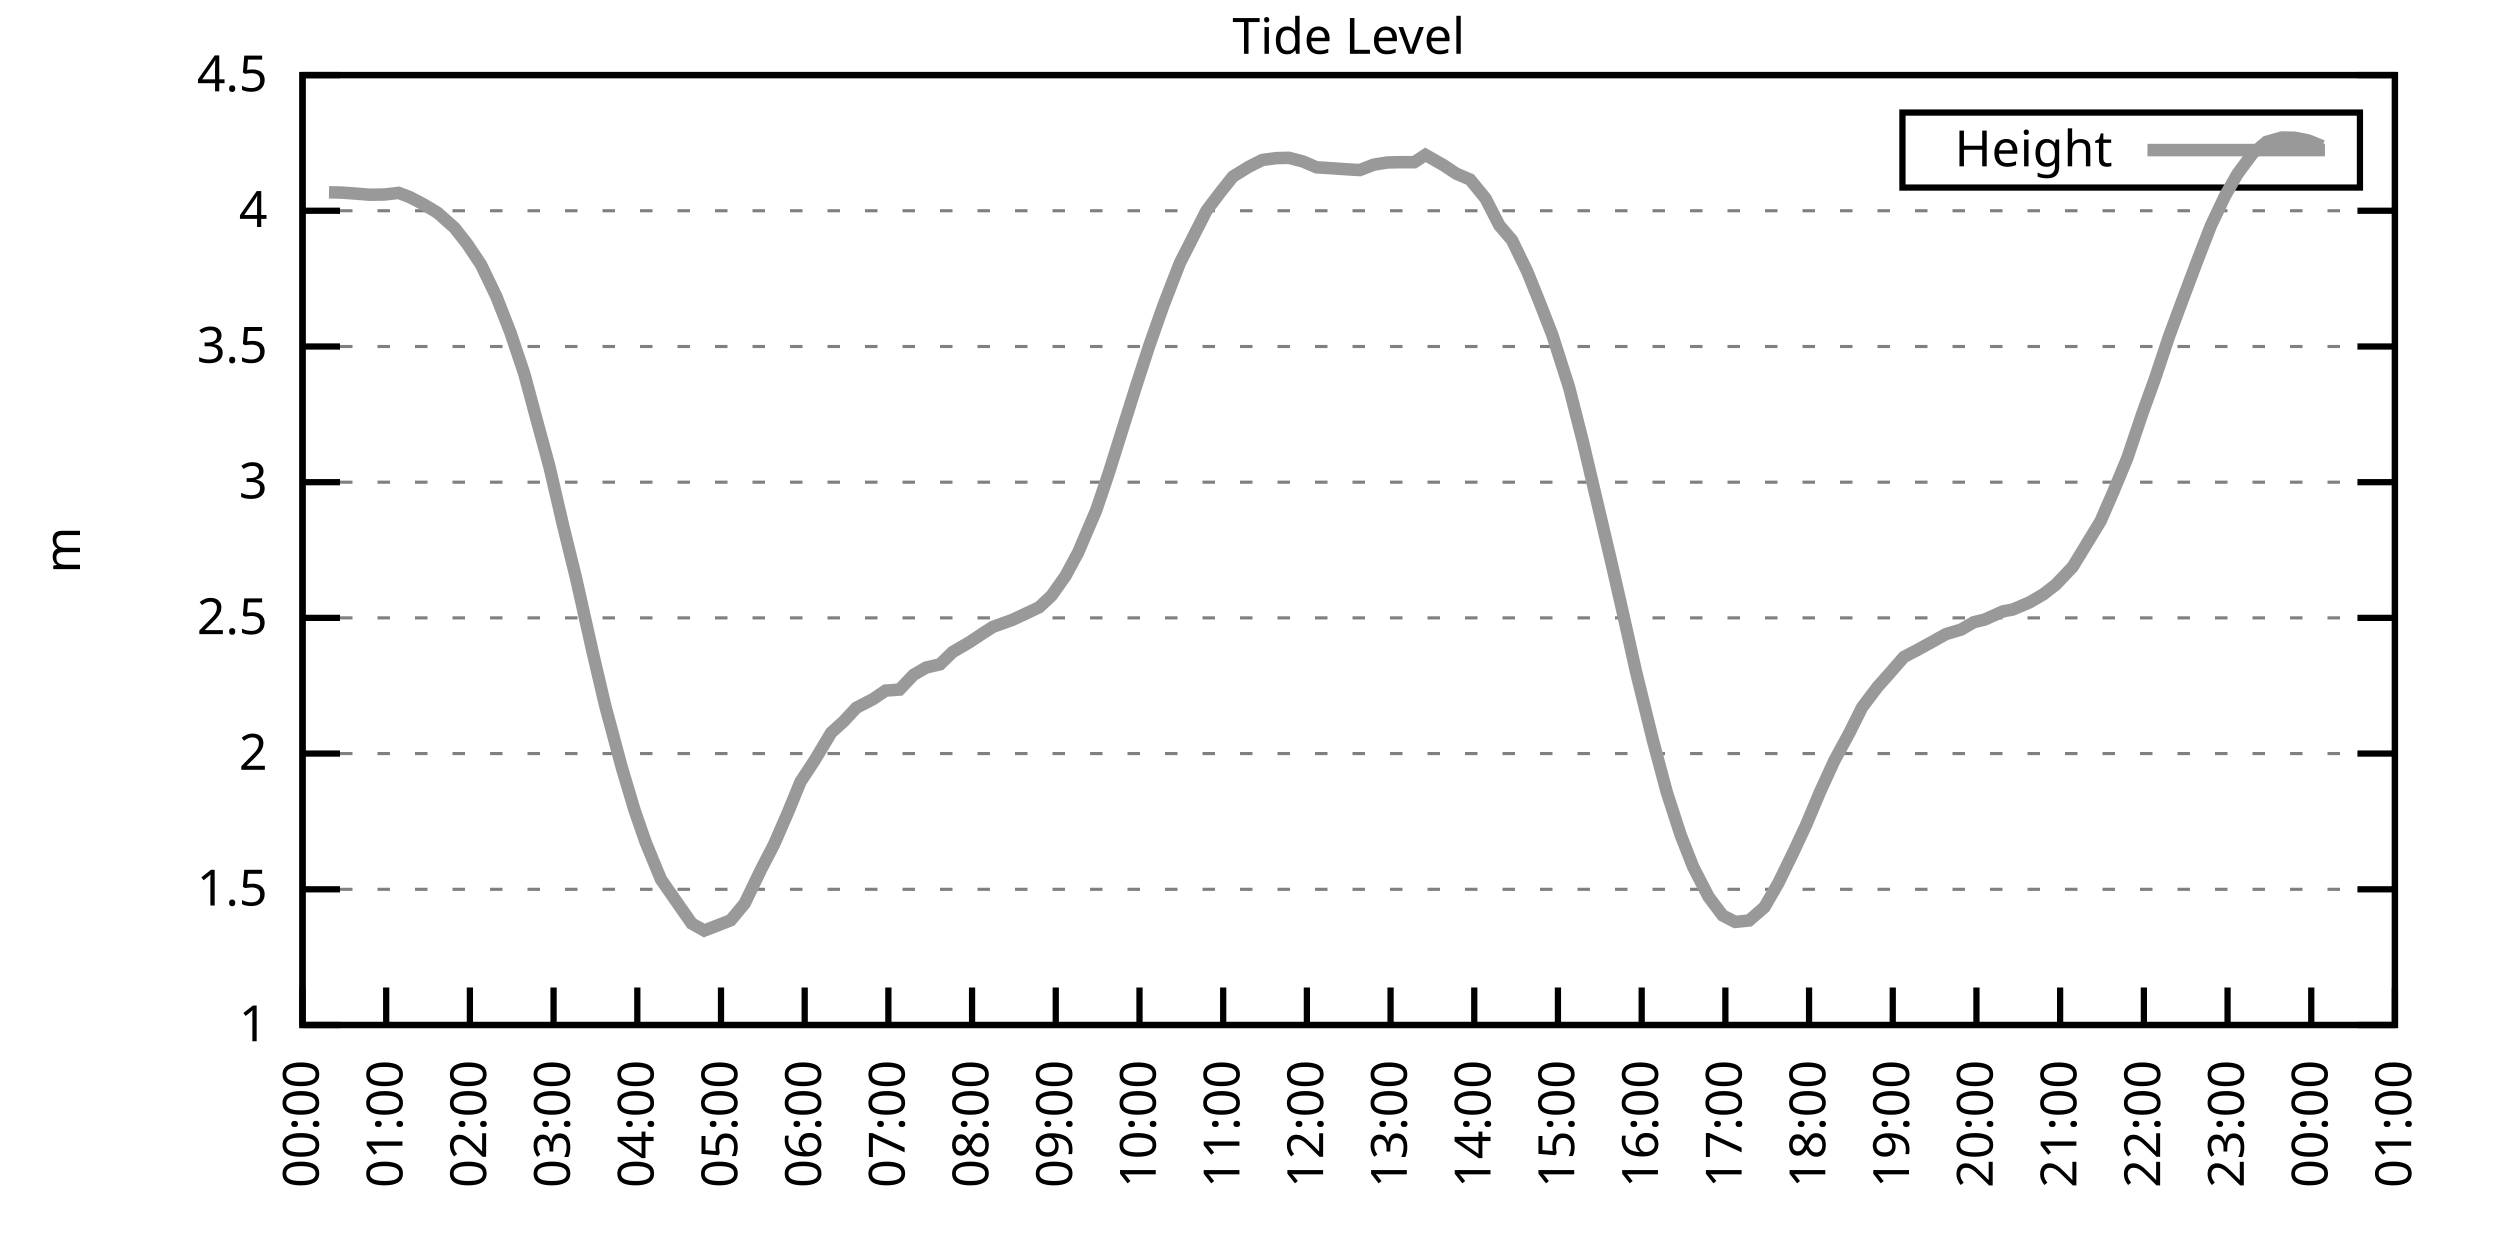
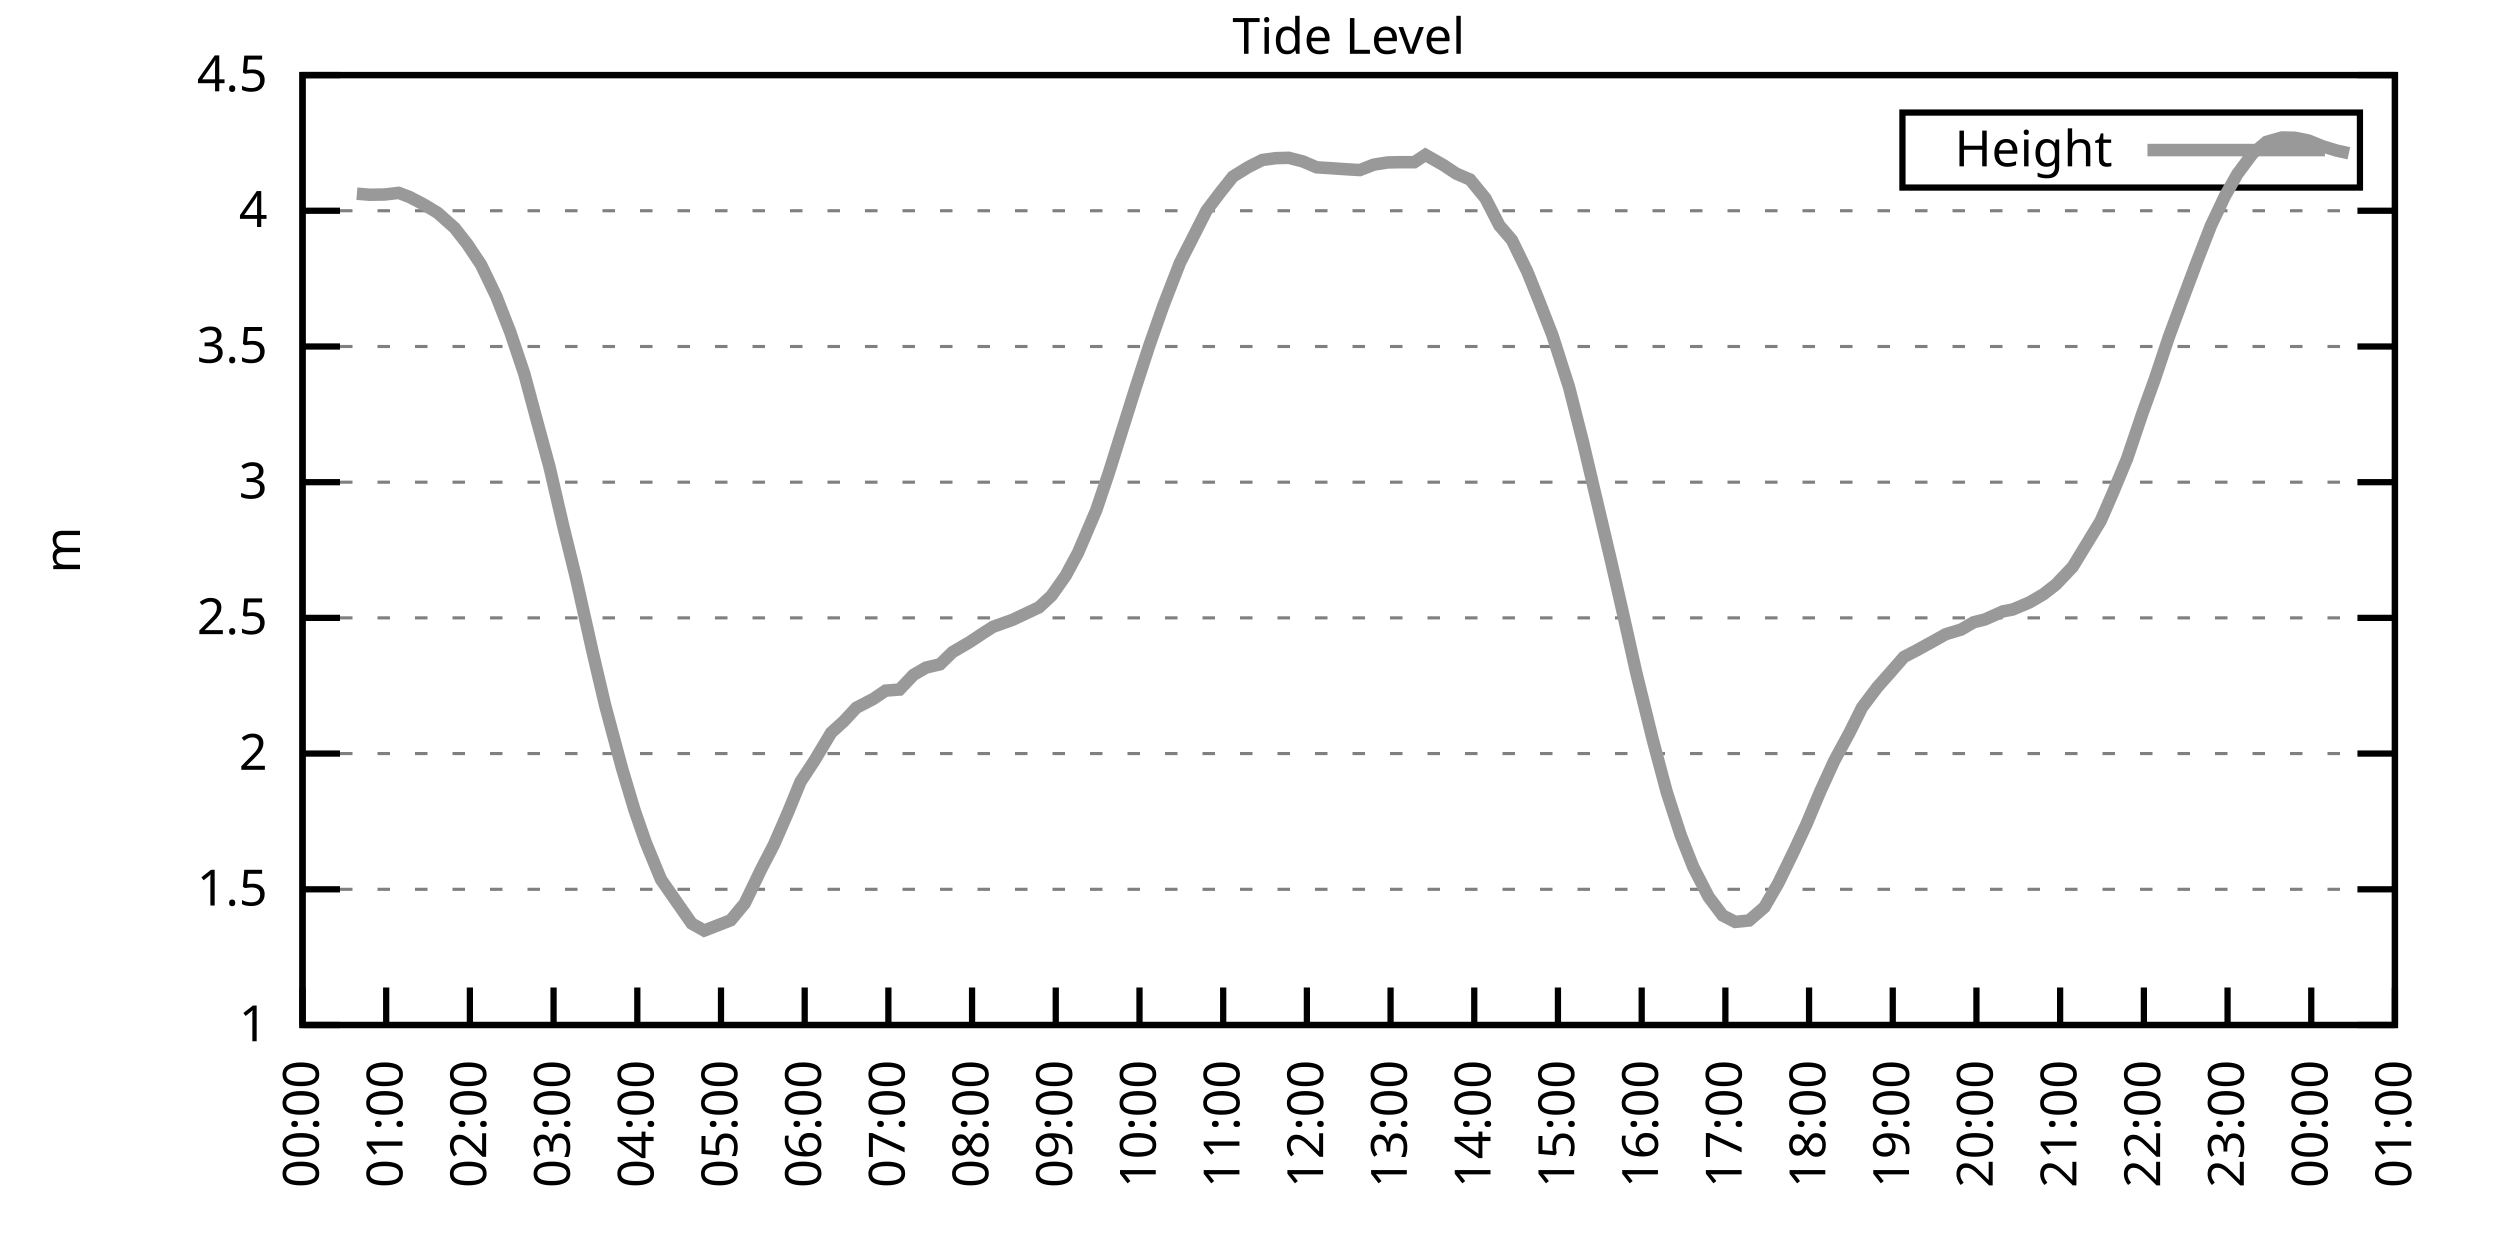
<svg xmlns="http://www.w3.org/2000/svg" xmlns:xlink="http://www.w3.org/1999/xlink" width="400" height="200" viewBox="0 0 400 200">
  <g id="gnuplot_canvas">
    <rect x="0" y="0" width="400" height="200" fill="none" />
    <defs>
      <circle id="gpDot" r="0.5" stroke-width="0.5" stroke="currentColor" />
      <path id="gpPt0" stroke-width="0.333" stroke="currentColor" d="M-1,0 h2 M0,-1 v2" />
      <path id="gpPt1" stroke-width="0.333" stroke="currentColor" d="M-1,-1 L1,1 M1,-1 L-1,1" />
      <path id="gpPt2" stroke-width="0.333" stroke="currentColor" d="M-1,0 L1,0 M0,-1 L0,1 M-1,-1 L1,1 M-1,1 L1,-1" />
      <rect id="gpPt3" stroke-width="0.333" stroke="currentColor" x="-1" y="-1" width="2" height="2" />
      <rect id="gpPt4" stroke-width="0.333" stroke="currentColor" fill="currentColor" x="-1" y="-1" width="2" height="2" />
      <circle id="gpPt5" stroke-width="0.333" stroke="currentColor" cx="0" cy="0" r="1" />
      <use xlink:href="#gpPt5" id="gpPt6" fill="currentColor" stroke="none" />
      <path id="gpPt7" stroke-width="0.333" stroke="currentColor" d="M0,-1.33 L-1.33,0.67 L1.33,0.67 z" />
      <use xlink:href="#gpPt7" id="gpPt8" fill="currentColor" stroke="none" />
      <use xlink:href="#gpPt7" id="gpPt9" stroke="currentColor" transform="rotate(180)" />
      <use xlink:href="#gpPt9" id="gpPt10" fill="currentColor" stroke="none" />
      <use xlink:href="#gpPt3" id="gpPt11" stroke="currentColor" transform="rotate(45)" />
      <use xlink:href="#gpPt11" id="gpPt12" fill="currentColor" stroke="none" />
      <path id="gpPt13" stroke-width="0.333" stroke="currentColor" d="M0,1.330 L1.265,0.411 L0.782,-1.067 L-0.782,-1.076 L-1.265,0.411 z" />
      <use xlink:href="#gpPt13" id="gpPt14" fill="currentColor" stroke="none" />
      <filter id="textbox" filterUnits="objectBoundingBox" x="0" y="0" height="1" width="1">
        <feFlood flood-color="white" flood-opacity="1" result="bgnd" />
        <feComposite in="SourceGraphic" in2="bgnd" operator="atop" />
      </filter>
      <filter id="greybox" filterUnits="objectBoundingBox" x="0" y="0" height="1" width="1">
        <feFlood flood-color="lightgrey" flood-opacity="1" result="grey" />
        <feComposite in="SourceGraphic" in2="grey" operator="atop" />
      </filter>
    </defs>
    <g fill="none" color="white" stroke="currentColor" stroke-width="1.00" stroke-linecap="butt" stroke-linejoin="miter">
</g>
    <g fill="none" color="black" stroke="currentColor" stroke-width="1.00" stroke-linecap="butt" stroke-linejoin="miter">
      <g stroke="none" shape-rendering="crispEdges">
        <polygon fill="rgb(255, 255, 255)" points="48.40,164.00 383.18,164.00 383.18,12.02 48.40,12.02 " />
      </g>
    </g>
    <g fill="none" color="black" stroke="currentColor" stroke-width="1.00" stroke-linecap="butt" stroke-linejoin="miter">
</g>
    <g fill="none" color="black" stroke="black" stroke-width="0.50" stroke-linecap="butt" stroke-linejoin="miter">
</g>
    <g fill="none" color="gray" stroke="currentColor" stroke-width="0.50" stroke-linecap="butt" stroke-linejoin="miter">
      <path stroke="gray" stroke-dasharray="2,4" class="gridline" d="M48.40,164.00 L383.19,164.00  " />
    </g>
    <g fill="none" color="gray" stroke="gray" stroke-width="1.00" stroke-linecap="butt" stroke-linejoin="miter">
</g>
    <g fill="none" color="black" stroke="currentColor" stroke-width="1.00" stroke-linecap="butt" stroke-linejoin="miter">
      <path stroke="black" d="M48.40,164.00 L54.40,164.00 M383.19,164.00 L377.19,164.00  " />
      <g transform="translate(42.80,166.60)" stroke="none" fill="black" font-family="Sans" font-size="8.00" text-anchor="end">
        <text>
          <tspan font-family="Sans"> 1</tspan>
        </text>
      </g>
    </g>
    <g fill="none" color="black" stroke="currentColor" stroke-width="1.00" stroke-linecap="butt" stroke-linejoin="miter">
</g>
    <g fill="none" color="black" stroke="black" stroke-width="0.50" stroke-linecap="butt" stroke-linejoin="miter">
</g>
    <g fill="none" color="gray" stroke="currentColor" stroke-width="0.50" stroke-linecap="butt" stroke-linejoin="miter">
      <path stroke="gray" stroke-dasharray="2,4" class="gridline" d="M48.40,142.29 L383.19,142.29  " />
    </g>
    <g fill="none" color="gray" stroke="gray" stroke-width="1.00" stroke-linecap="butt" stroke-linejoin="miter">
</g>
    <g fill="none" color="black" stroke="currentColor" stroke-width="1.00" stroke-linecap="butt" stroke-linejoin="miter">
      <path stroke="black" d="M48.40,142.29 L54.40,142.29 M383.19,142.29 L377.19,142.29  " />
      <g transform="translate(42.80,144.89)" stroke="none" fill="black" font-family="Sans" font-size="8.00" text-anchor="end">
        <text>
          <tspan font-family="Sans"> 1.5</tspan>
        </text>
      </g>
    </g>
    <g fill="none" color="black" stroke="currentColor" stroke-width="1.00" stroke-linecap="butt" stroke-linejoin="miter">
</g>
    <g fill="none" color="black" stroke="black" stroke-width="0.50" stroke-linecap="butt" stroke-linejoin="miter">
</g>
    <g fill="none" color="gray" stroke="currentColor" stroke-width="0.50" stroke-linecap="butt" stroke-linejoin="miter">
      <path stroke="gray" stroke-dasharray="2,4" class="gridline" d="M48.40,120.57 L383.19,120.57  " />
    </g>
    <g fill="none" color="gray" stroke="gray" stroke-width="1.00" stroke-linecap="butt" stroke-linejoin="miter">
</g>
    <g fill="none" color="black" stroke="currentColor" stroke-width="1.00" stroke-linecap="butt" stroke-linejoin="miter">
      <path stroke="black" d="M48.40,120.57 L54.40,120.57 M383.19,120.57 L377.19,120.57  " />
      <g transform="translate(42.80,123.17)" stroke="none" fill="black" font-family="Sans" font-size="8.00" text-anchor="end">
        <text>
          <tspan font-family="Sans"> 2</tspan>
        </text>
      </g>
    </g>
    <g fill="none" color="black" stroke="currentColor" stroke-width="1.00" stroke-linecap="butt" stroke-linejoin="miter">
</g>
    <g fill="none" color="black" stroke="black" stroke-width="0.50" stroke-linecap="butt" stroke-linejoin="miter">
</g>
    <g fill="none" color="gray" stroke="currentColor" stroke-width="0.50" stroke-linecap="butt" stroke-linejoin="miter">
      <path stroke="gray" stroke-dasharray="2,4" class="gridline" d="M48.40,98.86 L383.19,98.86  " />
    </g>
    <g fill="none" color="gray" stroke="gray" stroke-width="1.00" stroke-linecap="butt" stroke-linejoin="miter">
</g>
    <g fill="none" color="black" stroke="currentColor" stroke-width="1.00" stroke-linecap="butt" stroke-linejoin="miter">
      <path stroke="black" d="M48.40,98.86 L54.40,98.86 M383.19,98.86 L377.19,98.86  " />
      <g transform="translate(42.80,101.46)" stroke="none" fill="black" font-family="Sans" font-size="8.00" text-anchor="end">
        <text>
          <tspan font-family="Sans"> 2.5</tspan>
        </text>
      </g>
    </g>
    <g fill="none" color="black" stroke="currentColor" stroke-width="1.00" stroke-linecap="butt" stroke-linejoin="miter">
</g>
    <g fill="none" color="black" stroke="black" stroke-width="0.50" stroke-linecap="butt" stroke-linejoin="miter">
</g>
    <g fill="none" color="gray" stroke="currentColor" stroke-width="0.50" stroke-linecap="butt" stroke-linejoin="miter">
      <path stroke="gray" stroke-dasharray="2,4" class="gridline" d="M48.40,77.15 L383.19,77.15  " />
    </g>
    <g fill="none" color="gray" stroke="gray" stroke-width="1.00" stroke-linecap="butt" stroke-linejoin="miter">
</g>
    <g fill="none" color="black" stroke="currentColor" stroke-width="1.00" stroke-linecap="butt" stroke-linejoin="miter">
      <path stroke="black" d="M48.40,77.15 L54.40,77.15 M383.19,77.15 L377.19,77.15  " />
      <g transform="translate(42.80,79.75)" stroke="none" fill="black" font-family="Sans" font-size="8.00" text-anchor="end">
        <text>
          <tspan font-family="Sans"> 3</tspan>
        </text>
      </g>
    </g>
    <g fill="none" color="black" stroke="currentColor" stroke-width="1.00" stroke-linecap="butt" stroke-linejoin="miter">
</g>
    <g fill="none" color="black" stroke="black" stroke-width="0.50" stroke-linecap="butt" stroke-linejoin="miter">
</g>
    <g fill="none" color="gray" stroke="currentColor" stroke-width="0.50" stroke-linecap="butt" stroke-linejoin="miter">
      <path stroke="gray" stroke-dasharray="2,4" class="gridline" d="M48.40,55.44 L383.19,55.44  " />
    </g>
    <g fill="none" color="gray" stroke="gray" stroke-width="1.00" stroke-linecap="butt" stroke-linejoin="miter">
</g>
    <g fill="none" color="black" stroke="currentColor" stroke-width="1.00" stroke-linecap="butt" stroke-linejoin="miter">
      <path stroke="black" d="M48.40,55.44 L54.40,55.44 M383.19,55.44 L377.19,55.44  " />
      <g transform="translate(42.80,58.04)" stroke="none" fill="black" font-family="Sans" font-size="8.00" text-anchor="end">
        <text>
          <tspan font-family="Sans"> 3.5</tspan>
        </text>
      </g>
    </g>
    <g fill="none" color="black" stroke="currentColor" stroke-width="1.00" stroke-linecap="butt" stroke-linejoin="miter">
</g>
    <g fill="none" color="black" stroke="black" stroke-width="0.50" stroke-linecap="butt" stroke-linejoin="miter">
</g>
    <g fill="none" color="gray" stroke="currentColor" stroke-width="0.50" stroke-linecap="butt" stroke-linejoin="miter">
      <path stroke="gray" stroke-dasharray="2,4" class="gridline" d="M48.40,33.72 L383.19,33.72  " />
    </g>
    <g fill="none" color="gray" stroke="gray" stroke-width="1.00" stroke-linecap="butt" stroke-linejoin="miter">
</g>
    <g fill="none" color="black" stroke="currentColor" stroke-width="1.00" stroke-linecap="butt" stroke-linejoin="miter">
      <path stroke="black" d="M48.40,33.72 L54.40,33.72 M383.19,33.72 L377.19,33.72  " />
      <g transform="translate(42.80,36.32)" stroke="none" fill="black" font-family="Sans" font-size="8.00" text-anchor="end">
        <text>
          <tspan font-family="Sans"> 4</tspan>
        </text>
      </g>
    </g>
    <g fill="none" color="black" stroke="currentColor" stroke-width="1.00" stroke-linecap="butt" stroke-linejoin="miter">
</g>
    <g fill="none" color="black" stroke="black" stroke-width="0.50" stroke-linecap="butt" stroke-linejoin="miter">
</g>
    <g fill="none" color="gray" stroke="currentColor" stroke-width="0.50" stroke-linecap="butt" stroke-linejoin="miter">
      <path stroke="gray" stroke-dasharray="2,4" class="gridline" d="M48.40,12.01 L383.19,12.01  " />
    </g>
    <g fill="none" color="gray" stroke="gray" stroke-width="1.00" stroke-linecap="butt" stroke-linejoin="miter">
</g>
    <g fill="none" color="black" stroke="currentColor" stroke-width="1.00" stroke-linecap="butt" stroke-linejoin="miter">
      <path stroke="black" d="M48.40,12.01 L54.40,12.01 M383.19,12.01 L377.19,12.01  " />
      <g transform="translate(42.80,14.61)" stroke="none" fill="black" font-family="Sans" font-size="8.00" text-anchor="end">
        <text>
          <tspan font-family="Sans"> 4.5</tspan>
        </text>
      </g>
    </g>
    <g fill="none" color="black" stroke="currentColor" stroke-width="1.00" stroke-linecap="butt" stroke-linejoin="miter">
      <path stroke="black" d="M48.40,164.00 L48.40,158.00  " />
      <g transform="translate(51.00,169.60) rotate(270.00)" stroke="none" fill="black" font-family="Sans" font-size="8.00" text-anchor="end">
        <text>
          <tspan font-family="Sans">00:00</tspan>
        </text>
      </g>
    </g>
    <g fill="none" color="black" stroke="currentColor" stroke-width="1.00" stroke-linecap="butt" stroke-linejoin="miter">
      <path stroke="black" d="M61.79,164.00 L61.79,158.00  " />
      <g transform="translate(64.39,169.60) rotate(270.00)" stroke="none" fill="black" font-family="Sans" font-size="8.00" text-anchor="end">
        <text>
          <tspan font-family="Sans">01:00</tspan>
        </text>
      </g>
    </g>
    <g fill="none" color="black" stroke="currentColor" stroke-width="1.00" stroke-linecap="butt" stroke-linejoin="miter">
      <path stroke="black" d="M75.18,164.00 L75.18,158.00  " />
      <g transform="translate(77.78,169.60) rotate(270.00)" stroke="none" fill="black" font-family="Sans" font-size="8.00" text-anchor="end">
        <text>
          <tspan font-family="Sans">02:00</tspan>
        </text>
      </g>
    </g>
    <g fill="none" color="black" stroke="currentColor" stroke-width="1.00" stroke-linecap="butt" stroke-linejoin="miter">
      <path stroke="black" d="M88.57,164.00 L88.57,158.00  " />
      <g transform="translate(91.17,169.60) rotate(270.00)" stroke="none" fill="black" font-family="Sans" font-size="8.00" text-anchor="end">
        <text>
          <tspan font-family="Sans">03:00</tspan>
        </text>
      </g>
    </g>
    <g fill="none" color="black" stroke="currentColor" stroke-width="1.00" stroke-linecap="butt" stroke-linejoin="miter">
      <path stroke="black" d="M101.97,164.00 L101.97,158.00  " />
      <g transform="translate(104.57,169.60) rotate(270.00)" stroke="none" fill="black" font-family="Sans" font-size="8.00" text-anchor="end">
        <text>
          <tspan font-family="Sans">04:00</tspan>
        </text>
      </g>
    </g>
    <g fill="none" color="black" stroke="currentColor" stroke-width="1.00" stroke-linecap="butt" stroke-linejoin="miter">
      <path stroke="black" d="M115.36,164.00 L115.36,158.00  " />
      <g transform="translate(117.96,169.60) rotate(270.00)" stroke="none" fill="black" font-family="Sans" font-size="8.00" text-anchor="end">
        <text>
          <tspan font-family="Sans">05:00</tspan>
        </text>
      </g>
    </g>
    <g fill="none" color="black" stroke="currentColor" stroke-width="1.00" stroke-linecap="butt" stroke-linejoin="miter">
      <path stroke="black" d="M128.75,164.00 L128.75,158.00  " />
      <g transform="translate(131.35,169.60) rotate(270.00)" stroke="none" fill="black" font-family="Sans" font-size="8.00" text-anchor="end">
        <text>
          <tspan font-family="Sans">06:00</tspan>
        </text>
      </g>
    </g>
    <g fill="none" color="black" stroke="currentColor" stroke-width="1.00" stroke-linecap="butt" stroke-linejoin="miter">
      <path stroke="black" d="M142.14,164.00 L142.14,158.00  " />
      <g transform="translate(144.74,169.60) rotate(270.00)" stroke="none" fill="black" font-family="Sans" font-size="8.00" text-anchor="end">
        <text>
          <tspan font-family="Sans">07:00</tspan>
        </text>
      </g>
    </g>
    <g fill="none" color="black" stroke="currentColor" stroke-width="1.00" stroke-linecap="butt" stroke-linejoin="miter">
      <path stroke="black" d="M155.53,164.00 L155.53,158.00  " />
      <g transform="translate(158.13,169.60) rotate(270.00)" stroke="none" fill="black" font-family="Sans" font-size="8.00" text-anchor="end">
        <text>
          <tspan font-family="Sans">08:00</tspan>
        </text>
      </g>
    </g>
    <g fill="none" color="black" stroke="currentColor" stroke-width="1.00" stroke-linecap="butt" stroke-linejoin="miter">
      <path stroke="black" d="M168.92,164.00 L168.92,158.00  " />
      <g transform="translate(171.52,169.60) rotate(270.00)" stroke="none" fill="black" font-family="Sans" font-size="8.00" text-anchor="end">
        <text>
          <tspan font-family="Sans">09:00</tspan>
        </text>
      </g>
    </g>
    <g fill="none" color="black" stroke="currentColor" stroke-width="1.00" stroke-linecap="butt" stroke-linejoin="miter">
      <path stroke="black" d="M182.32,164.00 L182.32,158.00  " />
      <g transform="translate(184.92,169.60) rotate(270.00)" stroke="none" fill="black" font-family="Sans" font-size="8.00" text-anchor="end">
        <text>
          <tspan font-family="Sans">10:00</tspan>
        </text>
      </g>
    </g>
    <g fill="none" color="black" stroke="currentColor" stroke-width="1.00" stroke-linecap="butt" stroke-linejoin="miter">
      <path stroke="black" d="M195.71,164.00 L195.71,158.00  " />
      <g transform="translate(198.31,169.60) rotate(270.00)" stroke="none" fill="black" font-family="Sans" font-size="8.00" text-anchor="end">
        <text>
          <tspan font-family="Sans">11:00</tspan>
        </text>
      </g>
    </g>
    <g fill="none" color="black" stroke="currentColor" stroke-width="1.00" stroke-linecap="butt" stroke-linejoin="miter">
      <path stroke="black" d="M209.10,164.00 L209.10,158.00  " />
      <g transform="translate(211.70,169.60) rotate(270.00)" stroke="none" fill="black" font-family="Sans" font-size="8.00" text-anchor="end">
        <text>
          <tspan font-family="Sans">12:00</tspan>
        </text>
      </g>
    </g>
    <g fill="none" color="black" stroke="currentColor" stroke-width="1.00" stroke-linecap="butt" stroke-linejoin="miter">
      <path stroke="black" d="M222.49,164.00 L222.49,158.00  " />
      <g transform="translate(225.09,169.60) rotate(270.00)" stroke="none" fill="black" font-family="Sans" font-size="8.00" text-anchor="end">
        <text>
          <tspan font-family="Sans">13:00</tspan>
        </text>
      </g>
    </g>
    <g fill="none" color="black" stroke="currentColor" stroke-width="1.00" stroke-linecap="butt" stroke-linejoin="miter">
      <path stroke="black" d="M235.88,164.00 L235.88,158.00  " />
      <g transform="translate(238.48,169.60) rotate(270.00)" stroke="none" fill="black" font-family="Sans" font-size="8.00" text-anchor="end">
        <text>
          <tspan font-family="Sans">14:00</tspan>
        </text>
      </g>
    </g>
    <g fill="none" color="black" stroke="currentColor" stroke-width="1.00" stroke-linecap="butt" stroke-linejoin="miter">
      <path stroke="black" d="M249.27,164.00 L249.27,158.00  " />
      <g transform="translate(251.87,169.60) rotate(270.00)" stroke="none" fill="black" font-family="Sans" font-size="8.00" text-anchor="end">
        <text>
          <tspan font-family="Sans">15:00</tspan>
        </text>
      </g>
    </g>
    <g fill="none" color="black" stroke="currentColor" stroke-width="1.00" stroke-linecap="butt" stroke-linejoin="miter">
      <path stroke="black" d="M262.67,164.00 L262.67,158.00  " />
      <g transform="translate(265.27,169.60) rotate(270.00)" stroke="none" fill="black" font-family="Sans" font-size="8.00" text-anchor="end">
        <text>
          <tspan font-family="Sans">16:00</tspan>
        </text>
      </g>
    </g>
    <g fill="none" color="black" stroke="currentColor" stroke-width="1.00" stroke-linecap="butt" stroke-linejoin="miter">
      <path stroke="black" d="M276.06,164.00 L276.06,158.00  " />
      <g transform="translate(278.66,169.60) rotate(270.00)" stroke="none" fill="black" font-family="Sans" font-size="8.00" text-anchor="end">
        <text>
          <tspan font-family="Sans">17:00</tspan>
        </text>
      </g>
    </g>
    <g fill="none" color="black" stroke="currentColor" stroke-width="1.00" stroke-linecap="butt" stroke-linejoin="miter">
      <path stroke="black" d="M289.45,164.00 L289.45,158.00  " />
      <g transform="translate(292.05,169.60) rotate(270.00)" stroke="none" fill="black" font-family="Sans" font-size="8.00" text-anchor="end">
        <text>
          <tspan font-family="Sans">18:00</tspan>
        </text>
      </g>
    </g>
    <g fill="none" color="black" stroke="currentColor" stroke-width="1.00" stroke-linecap="butt" stroke-linejoin="miter">
      <path stroke="black" d="M302.84,164.00 L302.84,158.00  " />
      <g transform="translate(305.44,169.60) rotate(270.00)" stroke="none" fill="black" font-family="Sans" font-size="8.00" text-anchor="end">
        <text>
          <tspan font-family="Sans">19:00</tspan>
        </text>
      </g>
    </g>
    <g fill="none" color="black" stroke="currentColor" stroke-width="1.00" stroke-linecap="butt" stroke-linejoin="miter">
      <path stroke="black" d="M316.23,164.00 L316.23,158.00  " />
      <g transform="translate(318.83,169.60) rotate(270.00)" stroke="none" fill="black" font-family="Sans" font-size="8.00" text-anchor="end">
        <text>
          <tspan font-family="Sans">20:00</tspan>
        </text>
      </g>
    </g>
    <g fill="none" color="black" stroke="currentColor" stroke-width="1.00" stroke-linecap="butt" stroke-linejoin="miter">
      <path stroke="black" d="M329.62,164.00 L329.62,158.00  " />
      <g transform="translate(332.22,169.60) rotate(270.00)" stroke="none" fill="black" font-family="Sans" font-size="8.00" text-anchor="end">
        <text>
          <tspan font-family="Sans">21:00</tspan>
        </text>
      </g>
    </g>
    <g fill="none" color="black" stroke="currentColor" stroke-width="1.00" stroke-linecap="butt" stroke-linejoin="miter">
      <path stroke="black" d="M343.02,164.00 L343.02,158.00  " />
      <g transform="translate(345.62,169.60) rotate(270.00)" stroke="none" fill="black" font-family="Sans" font-size="8.00" text-anchor="end">
        <text>
          <tspan font-family="Sans">22:00</tspan>
        </text>
      </g>
    </g>
    <g fill="none" color="black" stroke="currentColor" stroke-width="1.00" stroke-linecap="butt" stroke-linejoin="miter">
      <path stroke="black" d="M356.41,164.00 L356.41,158.00  " />
      <g transform="translate(359.01,169.60) rotate(270.00)" stroke="none" fill="black" font-family="Sans" font-size="8.00" text-anchor="end">
        <text>
          <tspan font-family="Sans">23:00</tspan>
        </text>
      </g>
    </g>
    <g fill="none" color="black" stroke="currentColor" stroke-width="1.00" stroke-linecap="butt" stroke-linejoin="miter">
      <path stroke="black" d="M369.80,164.00 L369.80,158.00  " />
      <g transform="translate(372.40,169.60) rotate(270.00)" stroke="none" fill="black" font-family="Sans" font-size="8.00" text-anchor="end">
        <text>
          <tspan font-family="Sans">00:00</tspan>
        </text>
      </g>
    </g>
    <g fill="none" color="black" stroke="currentColor" stroke-width="1.00" stroke-linecap="butt" stroke-linejoin="miter">
      <path stroke="black" d="M383.19,164.00 L383.19,158.00  " />
      <g transform="translate(385.79,169.60) rotate(270.00)" stroke="none" fill="black" font-family="Sans" font-size="8.00" text-anchor="end">
        <text>
          <tspan font-family="Sans">01:00</tspan>
        </text>
      </g>
    </g>
    <g fill="none" color="black" stroke="currentColor" stroke-width="1.00" stroke-linecap="butt" stroke-linejoin="miter">
</g>
    <g fill="none" color="black" stroke="currentColor" stroke-width="1.00" stroke-linecap="butt" stroke-linejoin="miter">
      <path stroke="black" d="M48.40,12.01 L48.40,164.00 L383.19,164.00 L383.19,12.01 L48.40,12.01 Z  " />
    </g>
    <g fill="none" color="black" stroke="currentColor" stroke-width="1.00" stroke-linecap="butt" stroke-linejoin="miter">
</g>
    <g fill="none" color="black" stroke="currentColor" stroke-width="1.00" stroke-linecap="butt" stroke-linejoin="miter">
      <path stroke="black" d="M304.39,30.01 L304.39,18.01 L377.59,18.01 L377.59,30.01 L304.39,30.01 Z  " />
    </g>
    <g id="Tide_level_plot_1">
      <g fill="none" color="white" stroke="black" stroke-width="2.00" stroke-linecap="butt" stroke-linejoin="miter">
</g>
      <g fill="none" color="black" stroke="currentColor" stroke-width="2.00" stroke-linecap="butt" stroke-linejoin="miter">
        <g transform="translate(337.99,26.61)" stroke="none" fill="black" font-family="Sans" font-size="8.00" text-anchor="end">
          <text>
            <tspan font-family="Sans">Height</tspan>
          </text>
        </g>
      </g>
      <g fill="none" color="black" stroke="currentColor" stroke-width="2.00" stroke-linecap="butt" stroke-linejoin="miter">
-         <path stroke="rgb(153, 153, 153)" d="M343.59,24.01 L371.99,24.01 M52.64,30.77 L54.65,30.81 L57.10,30.99 L59.11,31.16 L61.57,31.12 L63.80,30.86   L65.59,31.55 L67.82,32.72 L70.05,34.07 L72.73,36.46 L74.74,39.02 L76.97,42.36 L79.42,47.45 L81.66,53.18   L83.89,59.82 L85.90,67.29 L87.91,74.67 L90.14,84.27 L92.15,92.43 L94.82,104.33 L96.83,112.89 L99.51,122.88   L101.52,129.61 L103.31,134.77 L105.76,140.72 L110.67,147.76 L112.68,148.89 L116.92,147.24 L119.15,144.55 L121.83,138.99   L123.84,135.12 L126.07,130.00 L128.08,125.09 L130.31,121.70 L132.99,117.23 L135.00,115.41 L137.01,113.24 L139.69,111.85   L141.69,110.50 L143.93,110.33 L146.16,107.98 L148.17,106.81 L150.40,106.29 L152.41,104.33 L155.09,102.77 L157.32,101.29   L158.88,100.29 L162.01,99.17 L166.25,97.17 L168.25,95.30 L170.49,92.13 L172.50,88.40 L175.40,81.62 L177.41,75.67   L179.41,69.29 L181.65,62.17 L183.88,55.31 L186.11,48.97 L188.79,42.06 L190.80,38.11 L193.03,33.72 L195.26,30.77   L197.27,28.25 L199.73,26.73 L201.96,25.60 L204.19,25.30 L206.20,25.25 L208.43,25.82 L210.66,26.77 L212.89,26.91   L215.35,27.08 L217.58,27.21 L219.81,26.34 L222.04,25.99 L224.05,25.95 L226.29,25.95 L228.07,24.78 L230.97,26.43   L232.98,27.77 L235.21,28.73 L237.67,31.73 L239.90,36.07 L241.91,38.41 L244.36,43.45 L246.37,48.44 L248.38,53.61   L251.06,61.99 L253.29,70.76 L255.52,80.23 L257.76,89.74 L259.54,97.52 L261.77,107.50 L264.45,118.40 L266.68,126.74   L268.92,133.65 L270.92,138.73 L273.38,143.50 L275.61,146.46 L277.62,147.50 L279.85,147.28 L282.31,145.15 L284.54,141.29   L286.99,136.25 L289.00,131.95 L291.23,126.65 L293.47,121.75 L295.92,117.23 L297.93,113.19 L300.39,109.93 L302.39,107.68   L304.63,105.11 L306.63,104.07 L309.31,102.60 L311.32,101.47 L313.78,100.73 L315.79,99.56 L317.57,99.12 L320.47,97.82   L322.04,97.52 L324.71,96.39 L326.95,95.08 L328.95,93.52 L331.63,90.70 L333.64,87.40 L336.10,83.36 L338.10,78.76   L340.34,73.37 L342.79,66.12 L344.80,60.56 L347.03,53.87 L349.04,48.44 L351.50,41.89 L353.73,36.15 L355.96,31.42   L357.97,27.86 L360.42,24.56 L362.66,22.69 L365.11,22.00 L367.12,22.04 L369.35,22.48 L371.58,23.39  " />
+         <path stroke="rgb(153, 153, 153)" d="M343.59,24.01 L371.99,24.01 M57.10,30.99 L59.11,31.16 L61.57,31.12 L63.80,30.86 L65.59,31.55 L67.82,32.72   L70.05,34.07 L72.73,36.46 L74.74,39.02 L76.97,42.36 L79.42,47.45 L81.66,53.18 L83.89,59.82 L85.90,67.29   L87.91,74.67 L90.14,84.27 L92.15,92.43 L94.82,104.33 L96.83,112.89 L99.51,122.88 L101.52,129.61 L103.31,134.77   L105.76,140.72 L110.67,147.76 L112.68,148.89 L116.92,147.24 L119.15,144.55 L121.83,138.99 L123.84,135.12 L126.07,130.00   L128.08,125.09 L130.31,121.70 L132.99,117.23 L135.00,115.41 L137.01,113.24 L139.69,111.85 L141.69,110.50 L143.93,110.33   L146.16,107.98 L148.17,106.81 L150.40,106.29 L152.41,104.33 L155.09,102.77 L157.32,101.29 L158.88,100.29 L162.01,99.17   L166.25,97.17 L168.25,95.30 L170.49,92.13 L172.50,88.40 L175.40,81.62 L177.41,75.67 L179.41,69.29 L181.65,62.17   L183.88,55.31 L186.11,48.97 L188.79,42.06 L190.80,38.11 L193.03,33.72 L195.26,30.77 L197.27,28.25 L199.73,26.73   L201.96,25.60 L204.19,25.30 L206.20,25.25 L208.43,25.82 L210.66,26.77 L212.89,26.91 L215.35,27.08 L217.58,27.21   L219.81,26.34 L222.04,25.99 L224.05,25.95 L226.29,25.95 L228.07,24.78 L230.97,26.43 L232.98,27.77 L235.21,28.73   L237.67,31.73 L239.90,36.07 L241.91,38.41 L244.36,43.45 L246.37,48.44 L248.38,53.61 L251.06,61.99 L253.29,70.76   L255.52,80.23 L257.76,89.74 L259.54,97.52 L261.77,107.50 L264.45,118.40 L266.68,126.74 L268.92,133.65 L270.92,138.73   L273.38,143.50 L275.61,146.46 L277.62,147.50 L279.85,147.28 L282.31,145.15 L284.54,141.29 L286.99,136.25 L289.00,131.95   L291.23,126.65 L293.47,121.75 L295.92,117.23 L297.93,113.19 L300.39,109.93 L302.39,107.68 L304.63,105.11 L306.63,104.07   L309.31,102.60 L311.32,101.47 L313.78,100.73 L315.79,99.56 L317.57,99.12 L320.47,97.82 L322.04,97.52 L324.71,96.39   L326.95,95.08 L328.95,93.52 L331.63,90.70 L333.64,87.40 L336.10,83.36 L338.10,78.76 L340.34,73.37 L342.79,66.12   L344.80,60.56 L347.03,53.87 L349.04,48.44 L351.50,41.89 L353.73,36.15 L355.96,31.42 L357.97,27.86 L360.42,24.56   L362.66,22.69 L365.11,22.00 L367.12,22.04 L369.35,22.48 L371.58,23.39 L373.82,24.08 L375.82,24.52  " />
      </g>
    </g>
    <g fill="none" color="black" stroke="currentColor" stroke-width="2.00" stroke-linecap="butt" stroke-linejoin="miter">
</g>
    <g fill="none" color="black" stroke="black" stroke-width="1.00" stroke-linecap="butt" stroke-linejoin="miter">
</g>
    <g fill="none" color="black" stroke="currentColor" stroke-width="1.00" stroke-linecap="butt" stroke-linejoin="miter">
      <path stroke="black" d="M48.40,12.01 L48.40,164.00 L383.19,164.00 L383.19,12.01 L48.40,12.01 Z  " />
      <g transform="translate(12.80,88.01) rotate(270.00)" stroke="none" fill="black" font-family="Sans" font-size="8.00" text-anchor="middle">
        <text>
          <tspan font-family="Sans">m</tspan>
        </text>
      </g>
    </g>
    <g fill="none" color="black" stroke="currentColor" stroke-width="1.00" stroke-linecap="butt" stroke-linejoin="miter">
</g>
    <g fill="none" color="black" stroke="currentColor" stroke-width="1.00" stroke-linecap="butt" stroke-linejoin="miter">
      <g transform="translate(215.79,8.61)" stroke="none" fill="black" font-family="Sans" font-size="8.00" text-anchor="middle">
        <text>
          <tspan font-family="Sans">Tide Level</tspan>
        </text>
      </g>
    </g>
    <g fill="none" color="black" stroke="currentColor" stroke-width="1.00" stroke-linecap="butt" stroke-linejoin="miter">
</g>
  </g>
</svg>
